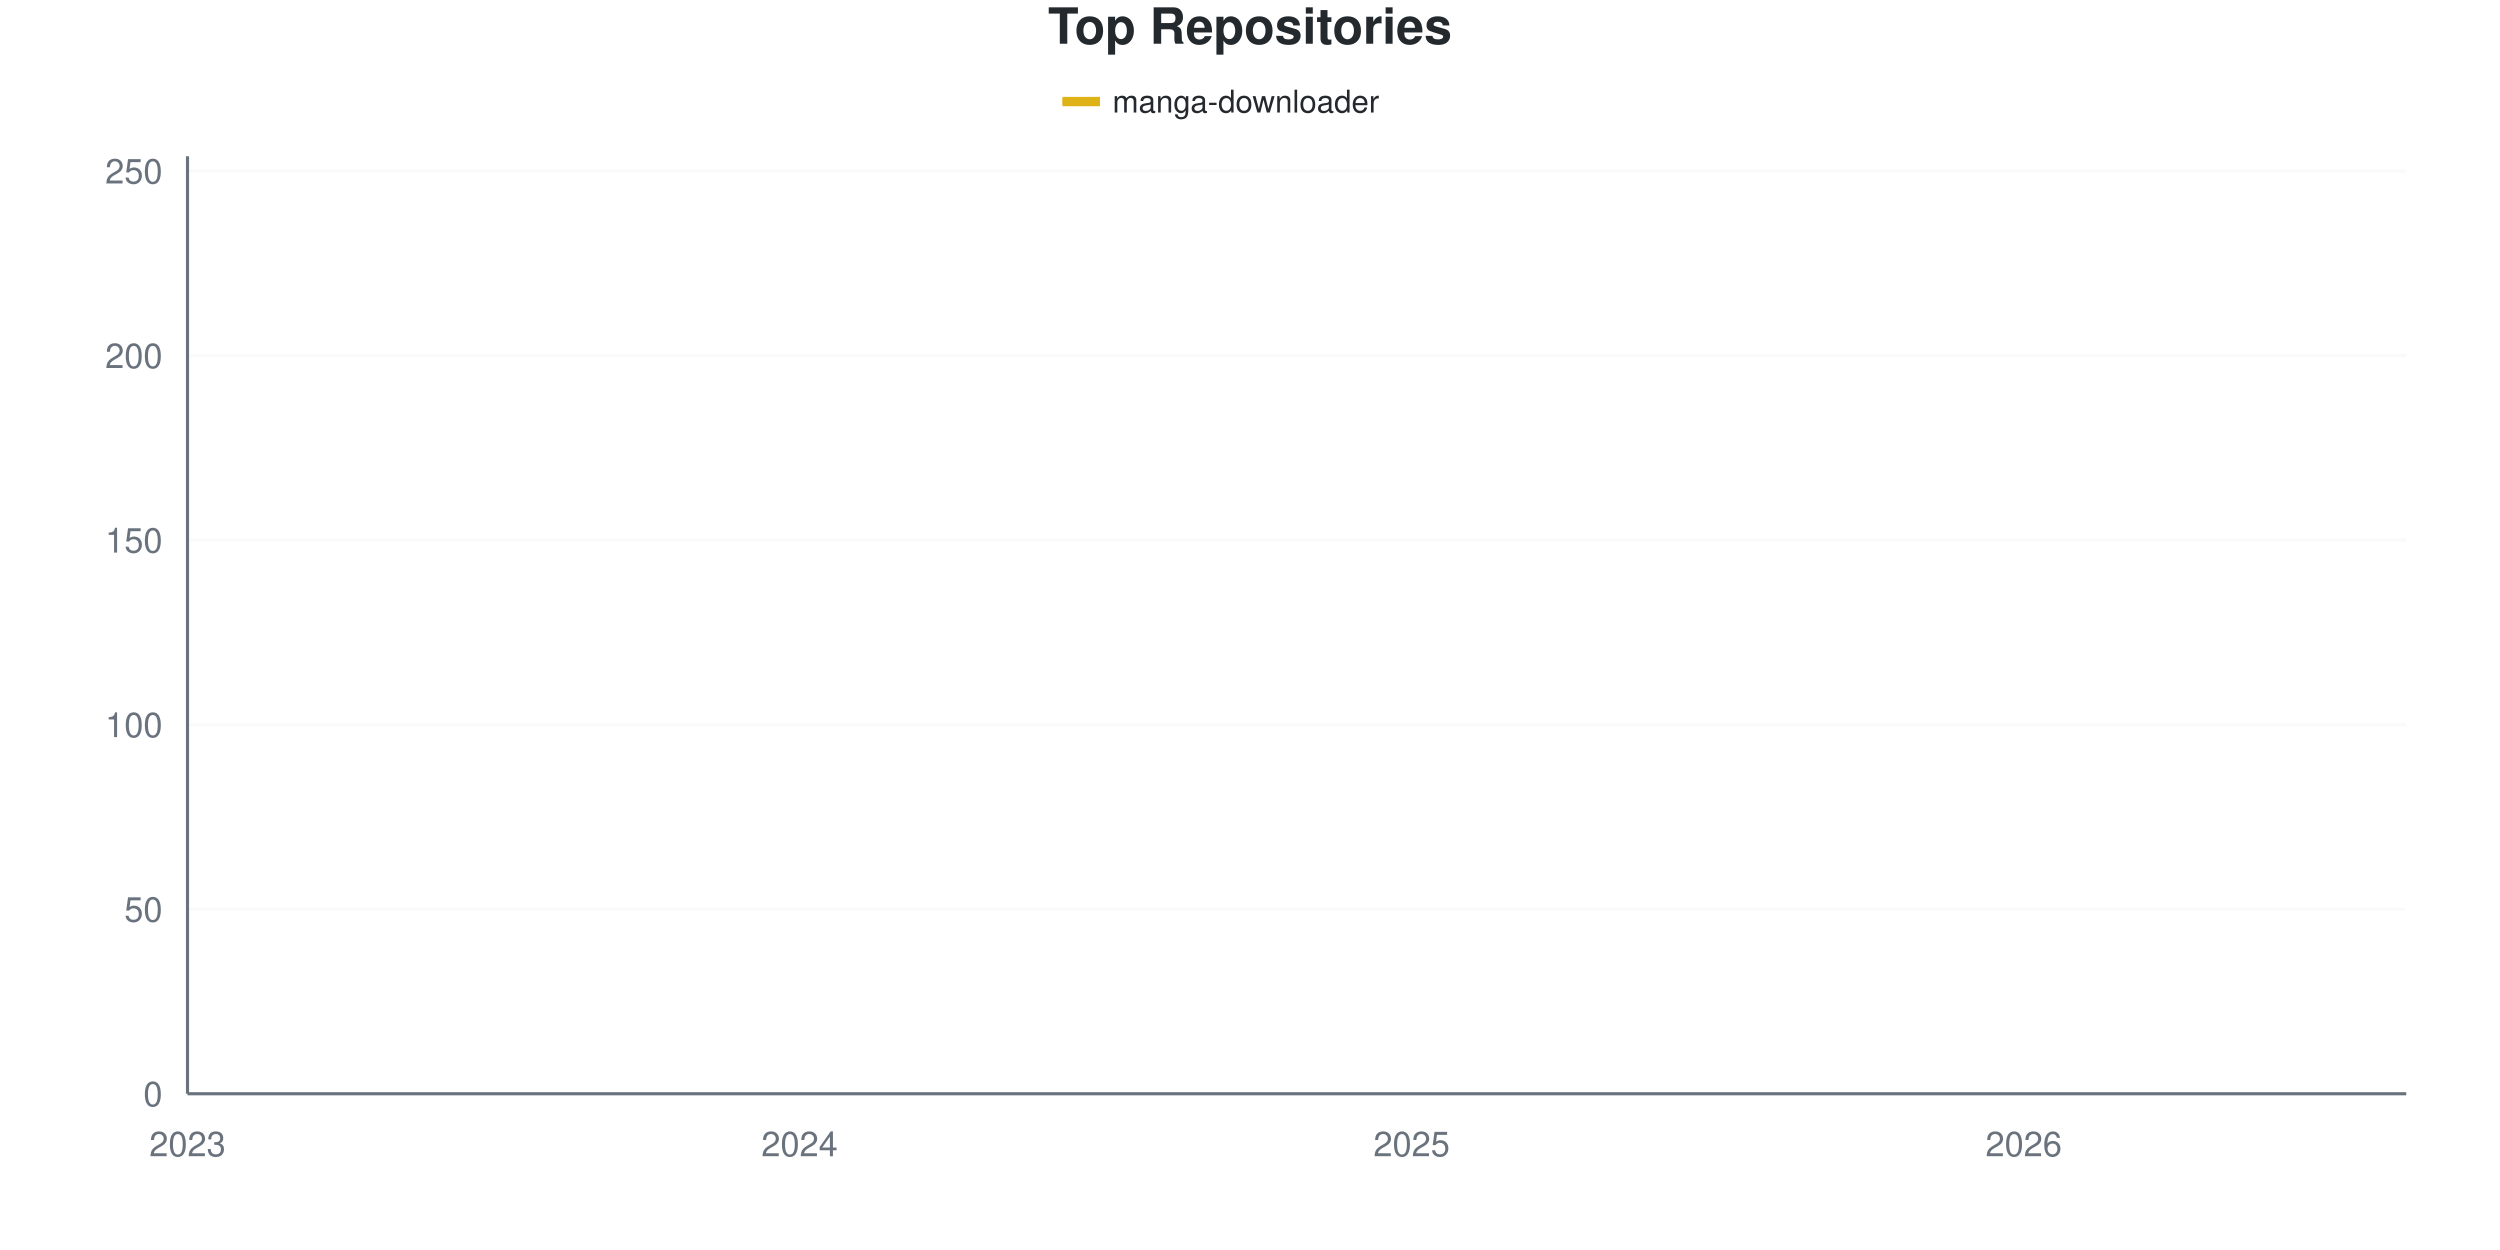
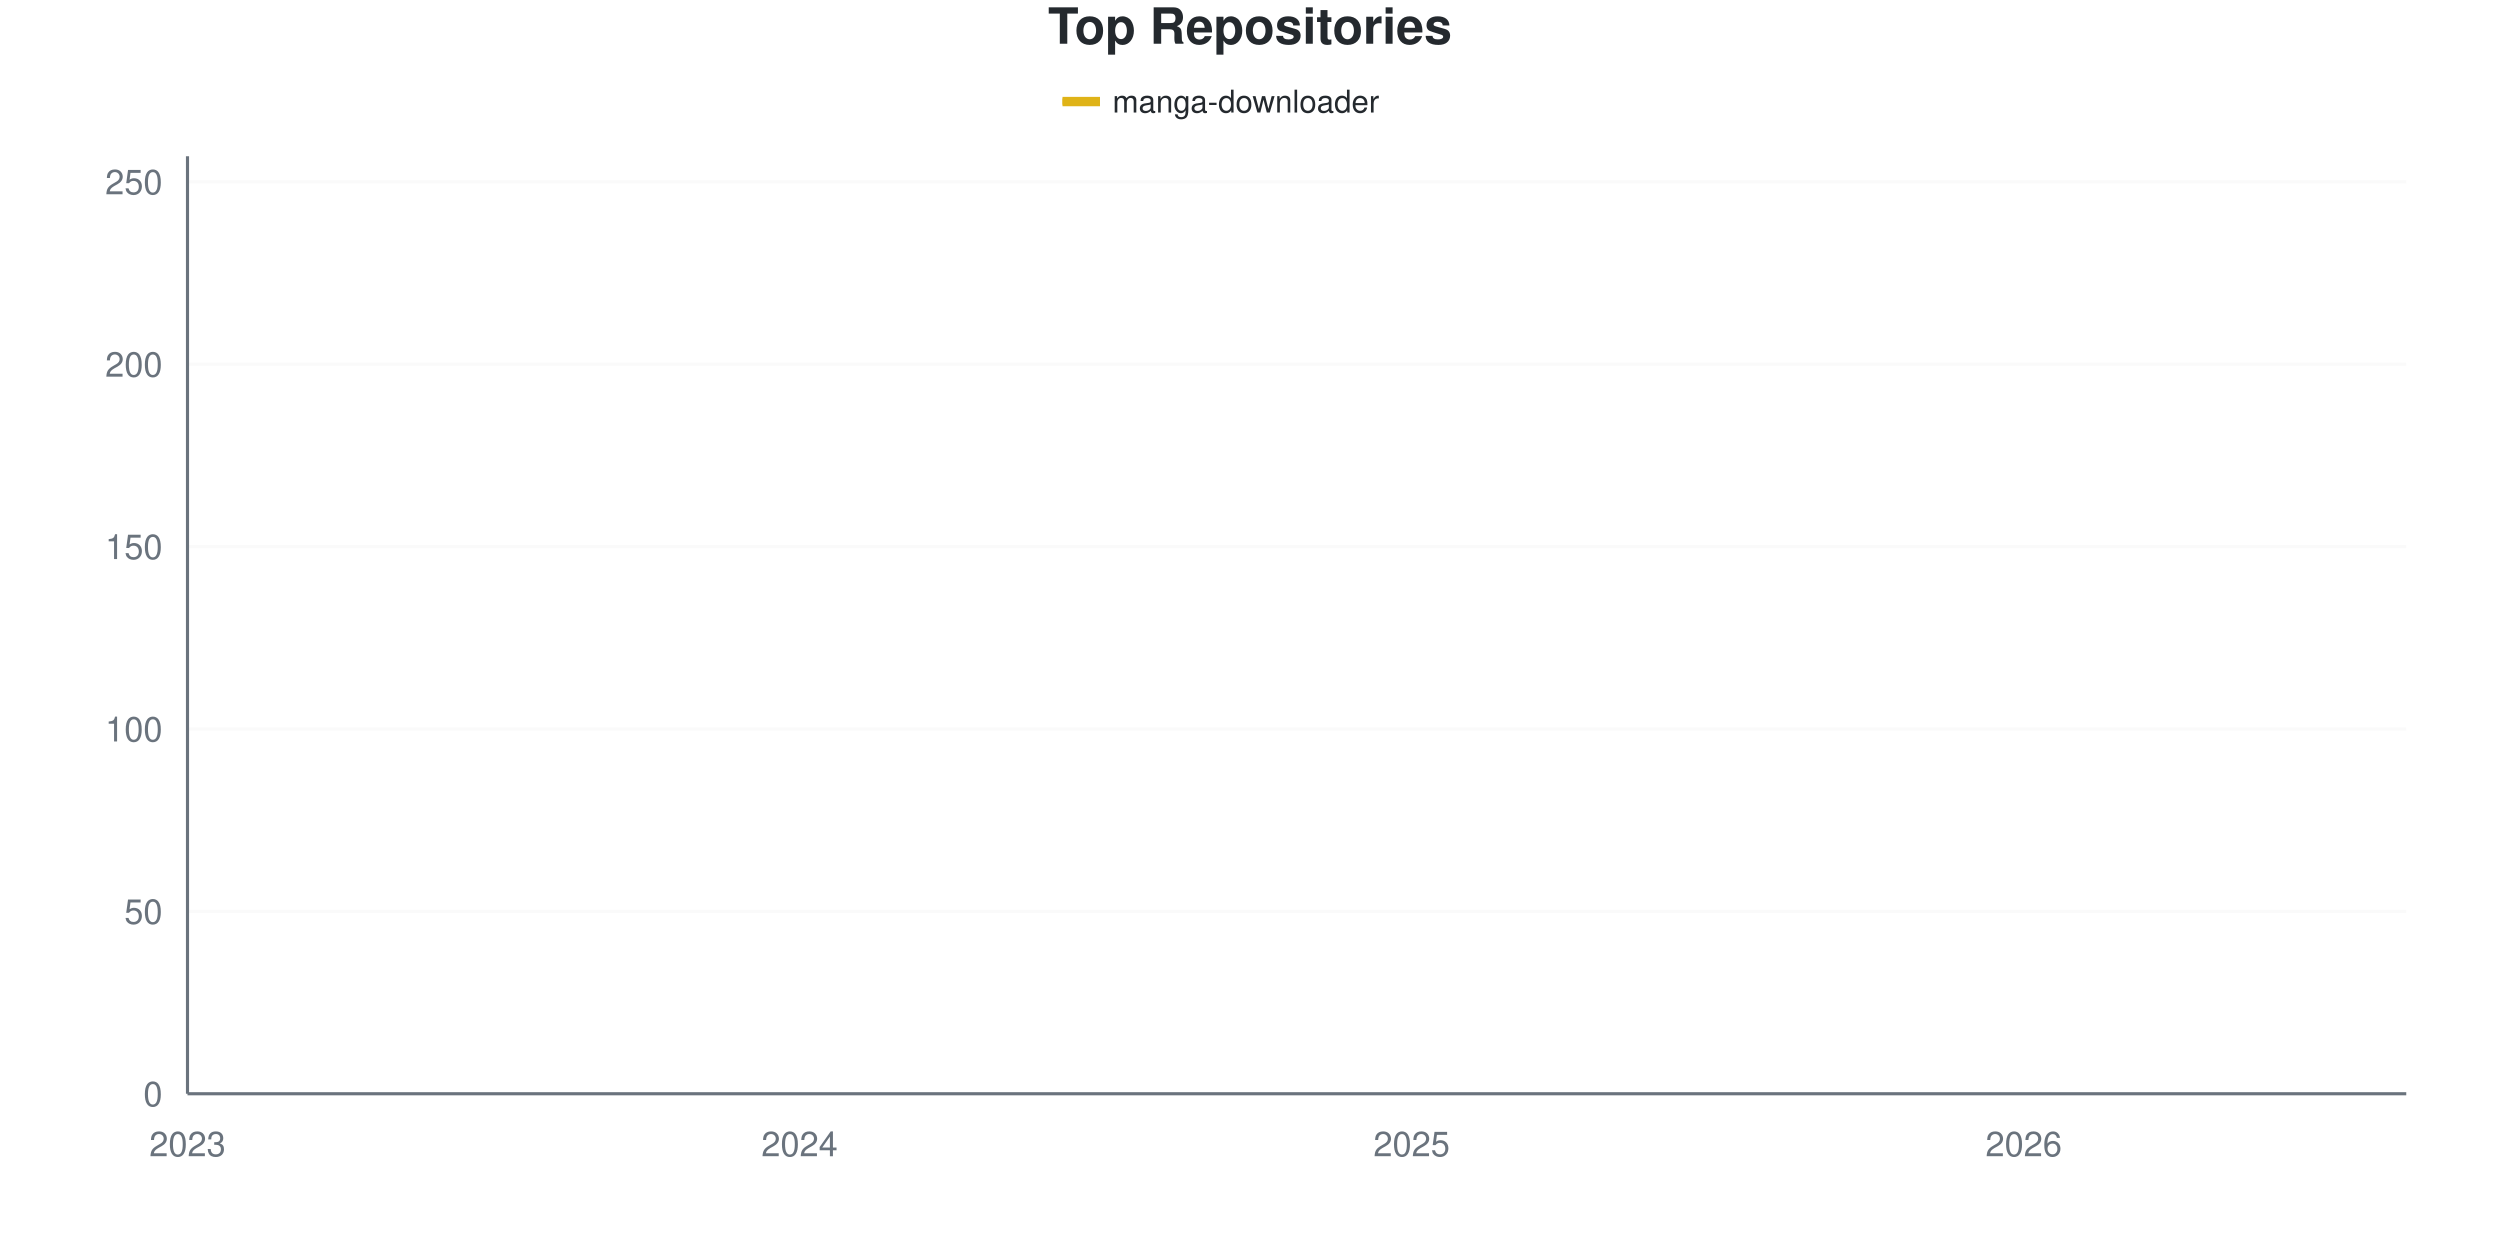
<svg xmlns="http://www.w3.org/2000/svg" viewBox="0 0 800 400" width="800" height="400">
  <style>
    @keyframes drawLine {
      to { stroke-dashoffset: 0; }
    }
    @keyframes fadeInPoint {
      from { opacity: 0; }
      to { opacity: 1; }
    }
    .data-line-0 {
      stroke-dasharray: 1170;
      stroke-dashoffset: 1170;
      animation: drawLine 2s ease-out forwards;
    }
    .data-point {
      opacity: 0;
      animation: fadeInPoint 0.5s ease-out forwards;
    }
    .chart-bg { fill: #fff; }
    .chart-text { fill: #24292e; }
    .chart-muted { fill: #6a737d; }
    .chart-grid { stroke: #eee; }
    .chart-axis { stroke: #6a737d; }
    @media (prefers-color-scheme: dark) {
      .chart-bg { fill: #0d1117; }
      .chart-text { fill: #e6edf3; }
      .chart-muted { fill: #8b949e; }
      .chart-grid { stroke: #21262d; }
      .chart-axis { stroke: #8b949e; }
    }
  </style>
  <rect width="800" height="400" class="chart-bg" />
  <text x="400" y="14" text-anchor="middle" class="chart-text" font-size="16" font-weight="bold" font-family="-apple-system, BlinkMacSystemFont, 'Segoe UI', Helvetica, Arial, sans-serif">Top Repositories</text>
  <g class="legend">
    <rect x="340" y="31" width="12" height="3" fill="#dfb317" />
    <line x1="340" y1="32.5" x2="352" y2="32.5" stroke="#dfb317" stroke-width="2" />
    <text x="356" y="36" class="chart-text" font-size="10" font-family="-apple-system, BlinkMacSystemFont, 'Segoe UI', Helvetica, Arial, sans-serif">manga-downloader</text>
  </g>
  <g class="grid">
    <line x1="60" y1="350" x2="770" y2="350" class="chart-grid" stroke-opacity="0.3" />
    <text x="52" y="354" text-anchor="end" class="chart-muted" font-size="11" font-family="-apple-system, BlinkMacSystemFont, 'Segoe UI', Helvetica, Arial, sans-serif">0</text>
-     <line x1="60" y1="290.945" x2="770" y2="290.945" class="chart-grid" stroke-opacity="0.3" />
-     <text x="52" y="294.945" text-anchor="end" class="chart-muted" font-size="11" font-family="-apple-system, BlinkMacSystemFont, 'Segoe UI', Helvetica, Arial, sans-serif">50</text>
-     <line x1="60" y1="231.89" x2="770" y2="231.89" class="chart-grid" stroke-opacity="0.3" />
-     <text x="52" y="235.89" text-anchor="end" class="chart-muted" font-size="11" font-family="-apple-system, BlinkMacSystemFont, 'Segoe UI', Helvetica, Arial, sans-serif">100</text>
-     <line x1="60" y1="172.835" x2="770" y2="172.835" class="chart-grid" stroke-opacity="0.3" />
-     <text x="52" y="176.835" text-anchor="end" class="chart-muted" font-size="11" font-family="-apple-system, BlinkMacSystemFont, 'Segoe UI', Helvetica, Arial, sans-serif">150</text>
-     <line x1="60" y1="113.78" x2="770" y2="113.78" class="chart-grid" stroke-opacity="0.3" />
-     <text x="52" y="117.78" text-anchor="end" class="chart-muted" font-size="11" font-family="-apple-system, BlinkMacSystemFont, 'Segoe UI', Helvetica, Arial, sans-serif">200</text>
-     <line x1="60" y1="54.724" x2="770" y2="54.724" class="chart-grid" stroke-opacity="0.3" />
-     <text x="52" y="58.724" text-anchor="end" class="chart-muted" font-size="11" font-family="-apple-system, BlinkMacSystemFont, 'Segoe UI', Helvetica, Arial, sans-serif">250</text>
+     <line x1="60" y1="291.634" x2="770" y2="291.634" class="chart-grid" stroke-opacity="0.3" />
+     <text x="52" y="295.634" text-anchor="end" class="chart-muted" font-size="11" font-family="-apple-system, BlinkMacSystemFont, 'Segoe UI', Helvetica, Arial, sans-serif">50</text>
+     <line x1="60" y1="233.268" x2="770" y2="233.268" class="chart-grid" stroke-opacity="0.3" />
+     <text x="52" y="237.268" text-anchor="end" class="chart-muted" font-size="11" font-family="-apple-system, BlinkMacSystemFont, 'Segoe UI', Helvetica, Arial, sans-serif">100</text>
+     <line x1="60" y1="174.903" x2="770" y2="174.903" class="chart-grid" stroke-opacity="0.3" />
+     <text x="52" y="178.903" text-anchor="end" class="chart-muted" font-size="11" font-family="-apple-system, BlinkMacSystemFont, 'Segoe UI', Helvetica, Arial, sans-serif">150</text>
+     <line x1="60" y1="116.537" x2="770" y2="116.537" class="chart-grid" stroke-opacity="0.3" />
+     <text x="52" y="120.537" text-anchor="end" class="chart-muted" font-size="11" font-family="-apple-system, BlinkMacSystemFont, 'Segoe UI', Helvetica, Arial, sans-serif">200</text>
+     <line x1="60" y1="58.171" x2="770" y2="58.171" class="chart-grid" stroke-opacity="0.3" />
+     <text x="52" y="62.171" text-anchor="end" class="chart-muted" font-size="11" font-family="-apple-system, BlinkMacSystemFont, 'Segoe UI', Helvetica, Arial, sans-serif">250</text>
  </g>
  <g class="milestones">
    
  </g>
  <g class="x-axis">
    <text x="60" y="370" text-anchor="middle" class="chart-muted" font-size="11" font-family="-apple-system, BlinkMacSystemFont, 'Segoe UI', Helvetica, Arial, sans-serif">2023</text>
    <text x="255.862" y="370" text-anchor="middle" class="chart-muted" font-size="11" font-family="-apple-system, BlinkMacSystemFont, 'Segoe UI', Helvetica, Arial, sans-serif">2024</text>
    <text x="451.724" y="370" text-anchor="middle" class="chart-muted" font-size="11" font-family="-apple-system, BlinkMacSystemFont, 'Segoe UI', Helvetica, Arial, sans-serif">2025</text>
    <text x="647.586" y="370" text-anchor="middle" class="chart-muted" font-size="11" font-family="-apple-system, BlinkMacSystemFont, 'Segoe UI', Helvetica, Arial, sans-serif">2026</text>
  </g>
  <line x1="60" y1="50" x2="60" y2="350" class="chart-axis" stroke-width="1" />
  <line x1="60" y1="350" x2="770" y2="350" class="chart-axis" stroke-width="1" />
-   <path d="M60,348.819 C68.161,347.244 76.322,344.094 84.483,344.094 C92.644,344.094 100.805,344.094 108.966,344.094 C117.126,344.094 125.287,344.094 133.448,344.094 C141.609,344.094 149.77,342.52 157.931,341.732 C166.092,340.945 174.253,340.157 182.414,339.37 C190.575,338.583 198.736,337.008 206.897,337.008 C215.057,337.008 223.218,337.008 231.379,337.008 C239.54,337.008 247.701,334.843 255.862,333.465 C264.023,332.087 272.184,331.693 280.345,328.74 C288.506,325.787 296.667,320.472 304.828,315.748 C312.989,311.024 321.149,303.937 329.31,300.394 C337.471,296.85 345.632,297.835 353.793,294.488 C361.954,291.142 370.115,284.252 378.276,280.315 C386.437,276.378 394.598,274.606 402.759,270.866 C410.92,267.126 419.08,262.992 427.241,257.874 C435.402,252.756 443.563,247.244 451.724,240.157 C459.885,233.071 468.046,221.654 476.207,215.354 C484.368,209.055 492.529,206.89 500.69,202.362 C508.851,197.835 517.011,192.717 525.172,188.189 C533.333,183.661 541.494,179.331 549.655,175.197 C557.816,171.063 565.977,166.732 574.138,163.386 C582.299,160.039 590.46,157.677 598.621,155.118 C606.782,152.559 614.943,150.394 623.103,148.031 C631.264,145.669 639.425,144.488 647.586,140.945 C655.747,137.402 663.908,130.906 672.069,126.772 C680.23,122.638 688.391,119.094 696.552,116.142 C704.713,113.189 712.874,111.417 721.034,109.055 C729.195,106.693 737.356,107.283 745.517,101.969 C753.678,96.654 761.839,85.433 770,77.165" fill="none" stroke="#dfb317" stroke-width="2.5" class="data-line-0" />
+   <path d="M60,348.833 C68.161,347.276 76.322,344.163 84.483,344.163 C92.644,344.163 100.805,344.163 108.966,344.163 C117.126,344.163 125.287,344.163 133.448,344.163 C141.609,344.163 149.77,342.607 157.931,341.829 C166.092,341.051 174.253,340.272 182.414,339.494 C190.575,338.716 198.736,337.16 206.897,337.16 C215.057,337.16 223.218,337.16 231.379,337.16 C239.54,337.16 247.701,335.019 255.862,333.658 C264.023,332.296 272.184,331.907 280.345,328.988 C288.506,326.07 296.667,320.817 304.828,316.148 C312.989,311.479 321.149,304.669 329.31,300.973 C337.471,297.276 345.632,297.471 353.793,293.969 C361.954,290.467 370.115,283.658 378.276,279.961 C386.437,276.265 394.598,275.681 402.759,271.79 C410.92,267.899 419.08,261.868 427.241,256.615 C435.402,251.362 443.563,247.082 451.724,240.272 C459.885,233.463 468.046,221.79 476.207,215.759 C484.368,209.728 492.529,208.366 500.69,204.086 C508.851,199.805 517.011,194.747 525.172,190.078 C533.333,185.409 541.494,180.35 549.655,176.07 C557.816,171.79 565.977,167.51 574.138,164.397 C582.299,161.284 590.46,159.728 598.621,157.393 C606.782,155.058 614.943,152.918 623.103,150.389 C631.264,147.86 639.425,145.72 647.586,142.218 C655.747,138.716 663.908,133.268 672.069,129.377 C680.23,125.486 688.391,121.79 696.552,118.872 C704.713,115.953 712.874,114.202 721.034,111.868 C729.195,109.533 737.356,110.506 745.517,104.864 C753.678,99.222 761.839,86.965 770,78.016" fill="none" stroke="#dfb317" stroke-width="2.5" class="data-line-0" />
  <g class="points">
-     <circle cx="60" cy="348.819" r="4" fill="#dfb317" class="data-point" style="animation-delay: 1.50s" />
-     <circle cx="84.483" cy="344.094" r="4" fill="#dfb317" class="data-point" style="animation-delay: 1.55s" />
-     <circle cx="108.966" cy="344.094" r="4" fill="#dfb317" class="data-point" style="animation-delay: 1.60s" />
-     <circle cx="133.448" cy="344.094" r="4" fill="#dfb317" class="data-point" style="animation-delay: 1.65s" />
-     <circle cx="157.931" cy="341.732" r="4" fill="#dfb317" class="data-point" style="animation-delay: 1.70s" />
-     <circle cx="182.414" cy="339.37" r="4" fill="#dfb317" class="data-point" style="animation-delay: 1.75s" />
-     <circle cx="206.897" cy="337.008" r="4" fill="#dfb317" class="data-point" style="animation-delay: 1.80s" />
-     <circle cx="231.379" cy="337.008" r="4" fill="#dfb317" class="data-point" style="animation-delay: 1.85s" />
-     <circle cx="255.862" cy="333.465" r="4" fill="#dfb317" class="data-point" style="animation-delay: 1.90s" />
-     <circle cx="280.345" cy="328.74" r="4" fill="#dfb317" class="data-point" style="animation-delay: 1.95s" />
-     <circle cx="304.828" cy="315.748" r="4" fill="#dfb317" class="data-point" style="animation-delay: 2.00s" />
-     <circle cx="329.31" cy="300.394" r="4" fill="#dfb317" class="data-point" style="animation-delay: 2.05s" />
-     <circle cx="353.793" cy="294.488" r="4" fill="#dfb317" class="data-point" style="animation-delay: 2.10s" />
-     <circle cx="378.276" cy="280.315" r="4" fill="#dfb317" class="data-point" style="animation-delay: 2.15s" />
-     <circle cx="402.759" cy="270.866" r="4" fill="#dfb317" class="data-point" style="animation-delay: 2.20s" />
-     <circle cx="427.241" cy="257.874" r="4" fill="#dfb317" class="data-point" style="animation-delay: 2.25s" />
-     <circle cx="451.724" cy="240.157" r="4" fill="#dfb317" class="data-point" style="animation-delay: 2.30s" />
-     <circle cx="476.207" cy="215.354" r="4" fill="#dfb317" class="data-point" style="animation-delay: 2.35s" />
-     <circle cx="500.69" cy="202.362" r="4" fill="#dfb317" class="data-point" style="animation-delay: 2.40s" />
-     <circle cx="525.172" cy="188.189" r="4" fill="#dfb317" class="data-point" style="animation-delay: 2.45s" />
-     <circle cx="549.655" cy="175.197" r="4" fill="#dfb317" class="data-point" style="animation-delay: 2.50s" />
-     <circle cx="574.138" cy="163.386" r="4" fill="#dfb317" class="data-point" style="animation-delay: 2.55s" />
-     <circle cx="598.621" cy="155.118" r="4" fill="#dfb317" class="data-point" style="animation-delay: 2.60s" />
-     <circle cx="623.103" cy="148.031" r="4" fill="#dfb317" class="data-point" style="animation-delay: 2.65s" />
-     <circle cx="647.586" cy="140.945" r="4" fill="#dfb317" class="data-point" style="animation-delay: 2.70s" />
-     <circle cx="672.069" cy="126.772" r="4" fill="#dfb317" class="data-point" style="animation-delay: 2.75s" />
-     <circle cx="696.552" cy="116.142" r="4" fill="#dfb317" class="data-point" style="animation-delay: 2.80s" />
-     <circle cx="721.034" cy="109.055" r="4" fill="#dfb317" class="data-point" style="animation-delay: 2.85s" />
-     <circle cx="745.517" cy="101.969" r="4" fill="#dfb317" class="data-point" style="animation-delay: 2.90s" />
-     <circle cx="770" cy="77.165" r="4" fill="#dfb317" class="data-point" style="animation-delay: 2.95s" />
+     <circle cx="60" cy="348.833" r="4" fill="#dfb317" class="data-point" style="animation-delay: 1.50s" />
+     <circle cx="84.483" cy="344.163" r="4" fill="#dfb317" class="data-point" style="animation-delay: 1.55s" />
+     <circle cx="108.966" cy="344.163" r="4" fill="#dfb317" class="data-point" style="animation-delay: 1.60s" />
+     <circle cx="133.448" cy="344.163" r="4" fill="#dfb317" class="data-point" style="animation-delay: 1.65s" />
+     <circle cx="157.931" cy="341.829" r="4" fill="#dfb317" class="data-point" style="animation-delay: 1.70s" />
+     <circle cx="182.414" cy="339.494" r="4" fill="#dfb317" class="data-point" style="animation-delay: 1.75s" />
+     <circle cx="206.897" cy="337.16" r="4" fill="#dfb317" class="data-point" style="animation-delay: 1.80s" />
+     <circle cx="231.379" cy="337.16" r="4" fill="#dfb317" class="data-point" style="animation-delay: 1.85s" />
+     <circle cx="255.862" cy="333.658" r="4" fill="#dfb317" class="data-point" style="animation-delay: 1.90s" />
+     <circle cx="280.345" cy="328.988" r="4" fill="#dfb317" class="data-point" style="animation-delay: 1.95s" />
+     <circle cx="304.828" cy="316.148" r="4" fill="#dfb317" class="data-point" style="animation-delay: 2.00s" />
+     <circle cx="329.31" cy="300.973" r="4" fill="#dfb317" class="data-point" style="animation-delay: 2.05s" />
+     <circle cx="353.793" cy="293.969" r="4" fill="#dfb317" class="data-point" style="animation-delay: 2.10s" />
+     <circle cx="378.276" cy="279.961" r="4" fill="#dfb317" class="data-point" style="animation-delay: 2.15s" />
+     <circle cx="402.759" cy="271.79" r="4" fill="#dfb317" class="data-point" style="animation-delay: 2.20s" />
+     <circle cx="427.241" cy="256.615" r="4" fill="#dfb317" class="data-point" style="animation-delay: 2.25s" />
+     <circle cx="451.724" cy="240.272" r="4" fill="#dfb317" class="data-point" style="animation-delay: 2.30s" />
+     <circle cx="476.207" cy="215.759" r="4" fill="#dfb317" class="data-point" style="animation-delay: 2.35s" />
+     <circle cx="500.69" cy="204.086" r="4" fill="#dfb317" class="data-point" style="animation-delay: 2.40s" />
+     <circle cx="525.172" cy="190.078" r="4" fill="#dfb317" class="data-point" style="animation-delay: 2.45s" />
+     <circle cx="549.655" cy="176.07" r="4" fill="#dfb317" class="data-point" style="animation-delay: 2.50s" />
+     <circle cx="574.138" cy="164.397" r="4" fill="#dfb317" class="data-point" style="animation-delay: 2.55s" />
+     <circle cx="598.621" cy="157.393" r="4" fill="#dfb317" class="data-point" style="animation-delay: 2.60s" />
+     <circle cx="623.103" cy="150.389" r="4" fill="#dfb317" class="data-point" style="animation-delay: 2.65s" />
+     <circle cx="647.586" cy="142.218" r="4" fill="#dfb317" class="data-point" style="animation-delay: 2.70s" />
+     <circle cx="672.069" cy="129.377" r="4" fill="#dfb317" class="data-point" style="animation-delay: 2.75s" />
+     <circle cx="696.552" cy="118.872" r="4" fill="#dfb317" class="data-point" style="animation-delay: 2.80s" />
+     <circle cx="721.034" cy="111.868" r="4" fill="#dfb317" class="data-point" style="animation-delay: 2.85s" />
+     <circle cx="745.517" cy="104.864" r="4" fill="#dfb317" class="data-point" style="animation-delay: 2.90s" />
+     <circle cx="770" cy="78.016" r="4" fill="#dfb317" class="data-point" style="animation-delay: 2.95s" />
  </g>
</svg>
